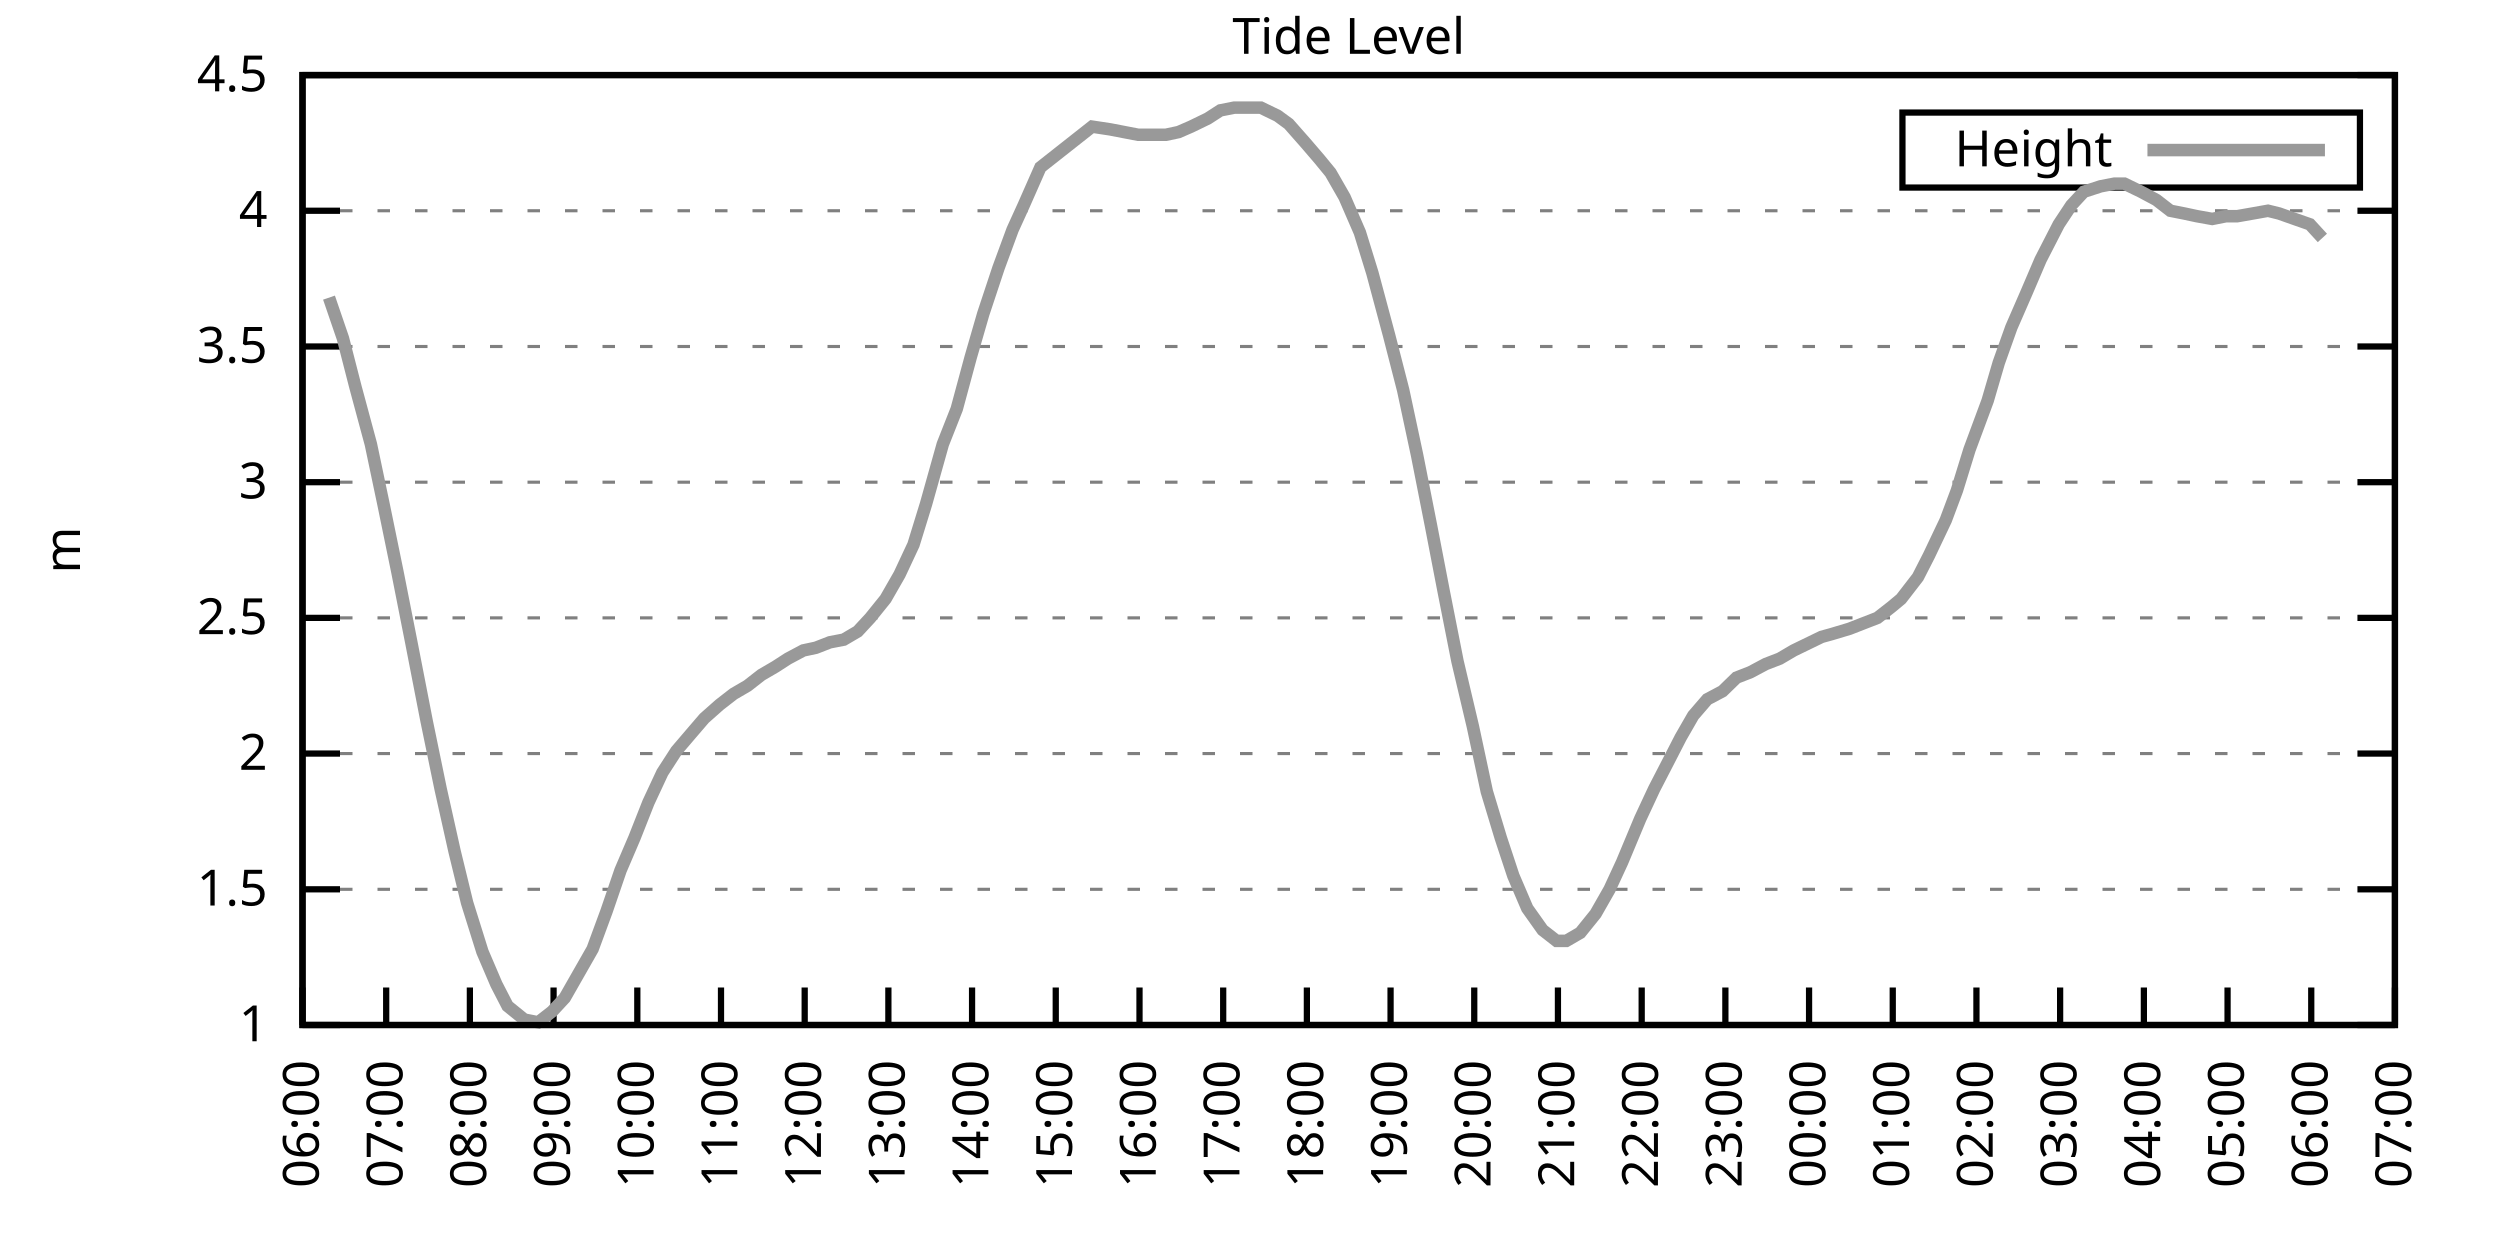
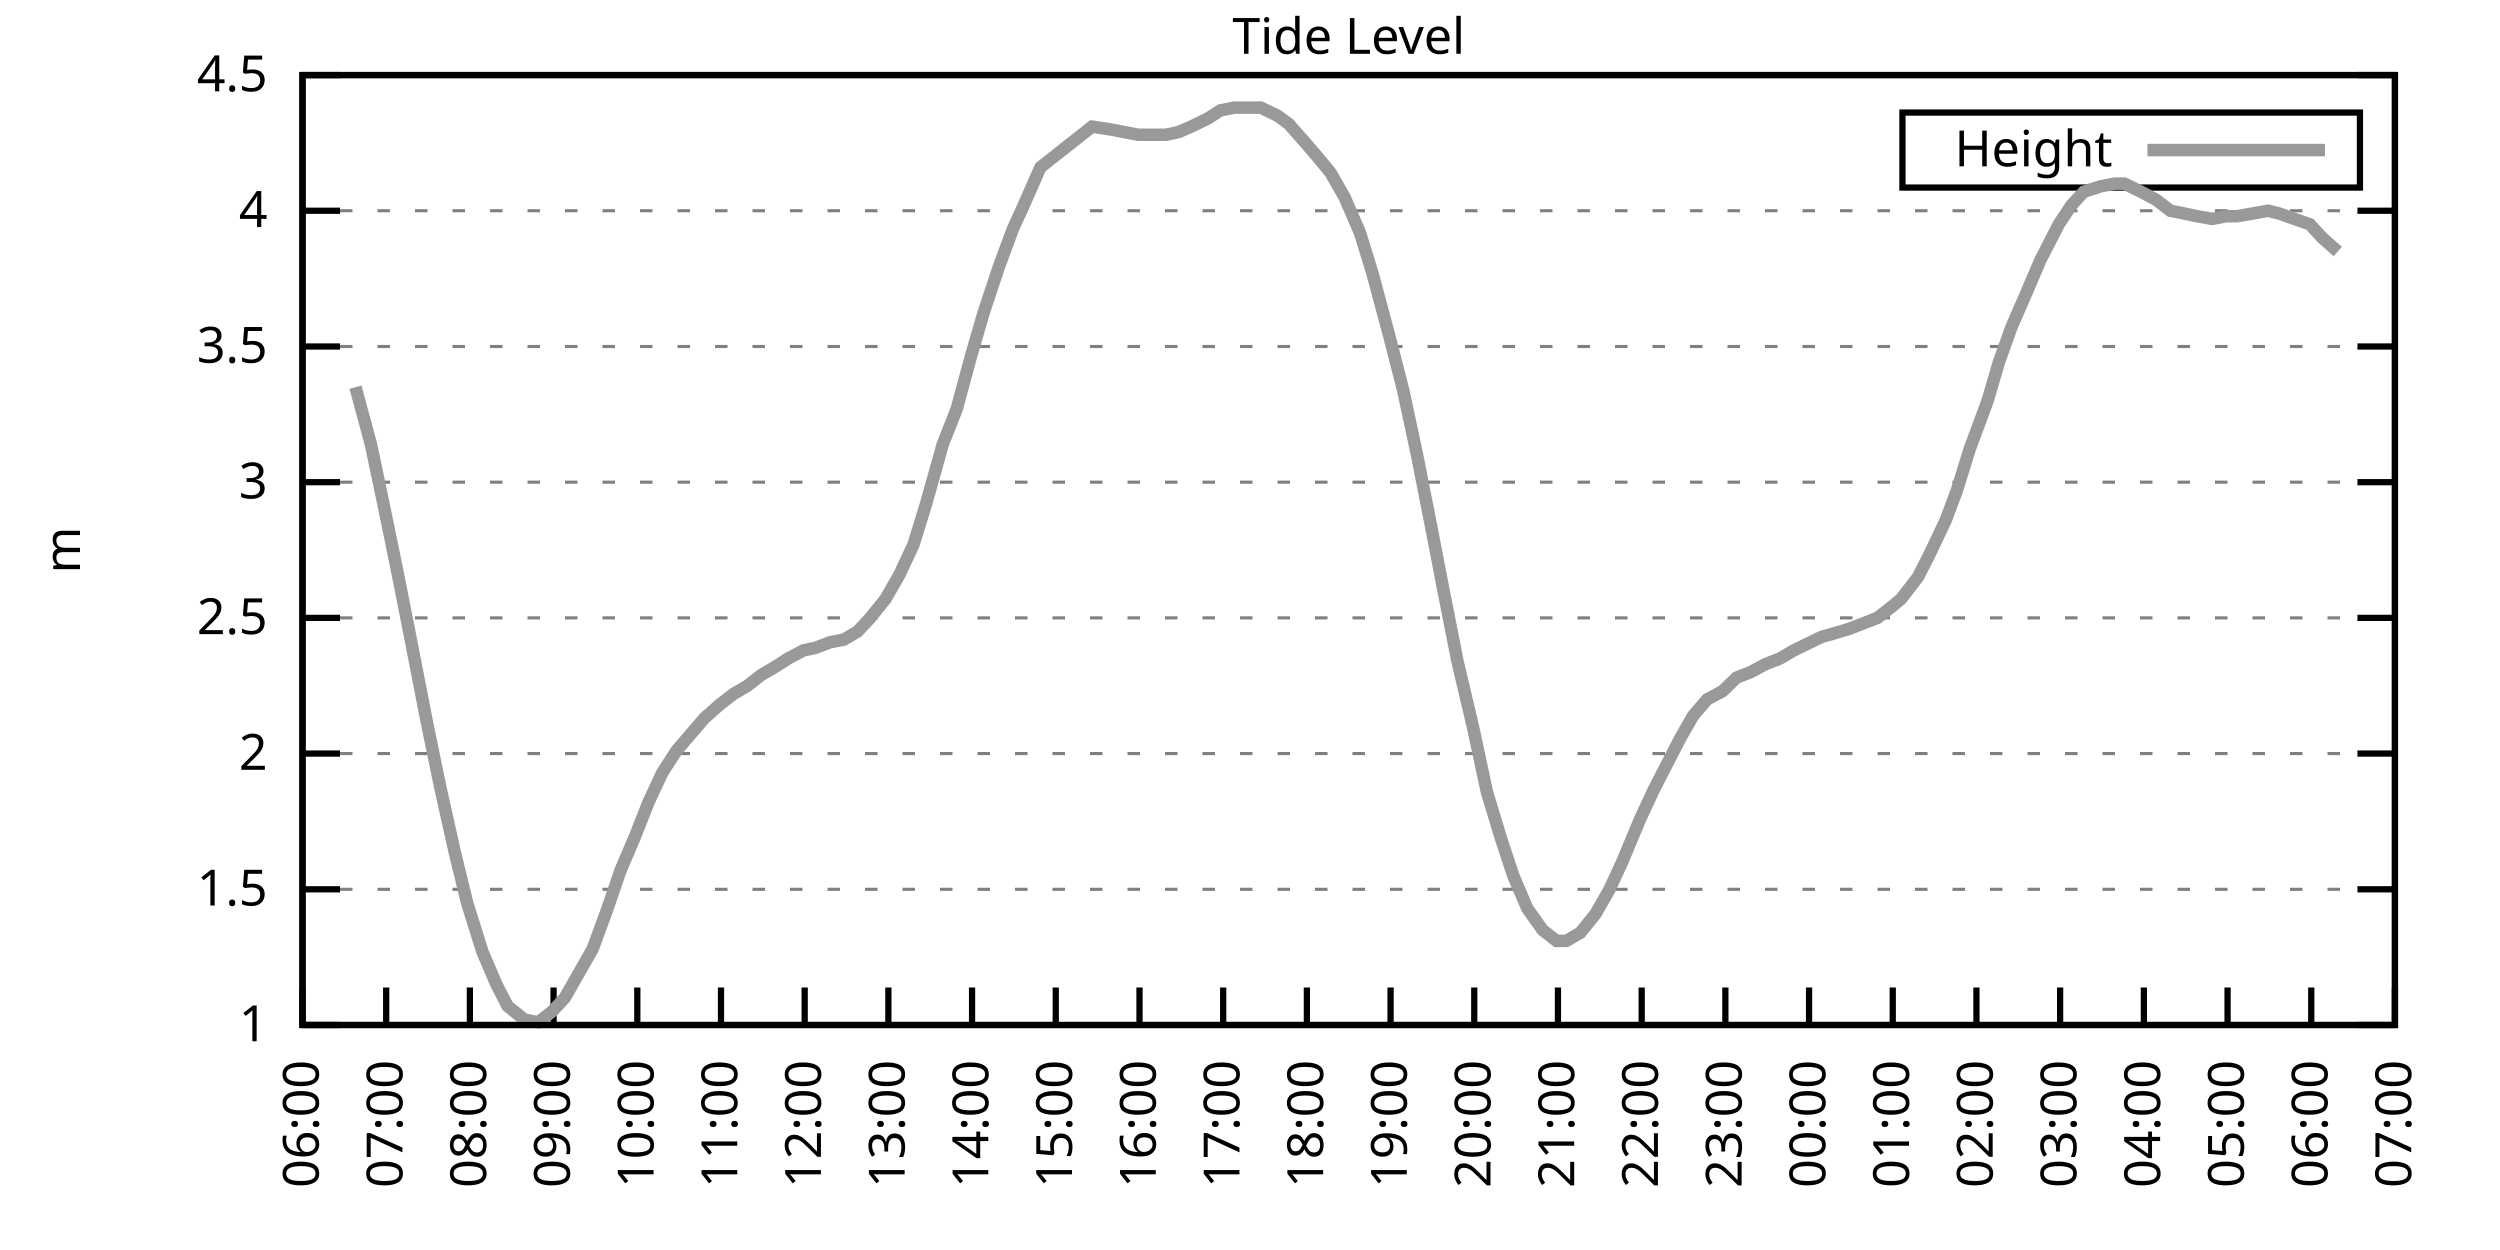
<svg xmlns="http://www.w3.org/2000/svg" xmlns:xlink="http://www.w3.org/1999/xlink" width="400" height="200" viewBox="0 0 400 200">
  <g id="gnuplot_canvas">
    <rect x="0" y="0" width="400" height="200" fill="none" />
    <defs>
      <circle id="gpDot" r="0.5" stroke-width="0.5" stroke="currentColor" />
      <path id="gpPt0" stroke-width="0.333" stroke="currentColor" d="M-1,0 h2 M0,-1 v2" />
      <path id="gpPt1" stroke-width="0.333" stroke="currentColor" d="M-1,-1 L1,1 M1,-1 L-1,1" />
      <path id="gpPt2" stroke-width="0.333" stroke="currentColor" d="M-1,0 L1,0 M0,-1 L0,1 M-1,-1 L1,1 M-1,1 L1,-1" />
      <rect id="gpPt3" stroke-width="0.333" stroke="currentColor" x="-1" y="-1" width="2" height="2" />
      <rect id="gpPt4" stroke-width="0.333" stroke="currentColor" fill="currentColor" x="-1" y="-1" width="2" height="2" />
      <circle id="gpPt5" stroke-width="0.333" stroke="currentColor" cx="0" cy="0" r="1" />
      <use xlink:href="#gpPt5" id="gpPt6" fill="currentColor" stroke="none" />
      <path id="gpPt7" stroke-width="0.333" stroke="currentColor" d="M0,-1.33 L-1.33,0.67 L1.33,0.67 z" />
      <use xlink:href="#gpPt7" id="gpPt8" fill="currentColor" stroke="none" />
      <use xlink:href="#gpPt7" id="gpPt9" stroke="currentColor" transform="rotate(180)" />
      <use xlink:href="#gpPt9" id="gpPt10" fill="currentColor" stroke="none" />
      <use xlink:href="#gpPt3" id="gpPt11" stroke="currentColor" transform="rotate(45)" />
      <use xlink:href="#gpPt11" id="gpPt12" fill="currentColor" stroke="none" />
      <path id="gpPt13" stroke-width="0.333" stroke="currentColor" d="M0,1.330 L1.265,0.411 L0.782,-1.067 L-0.782,-1.076 L-1.265,0.411 z" />
      <use xlink:href="#gpPt13" id="gpPt14" fill="currentColor" stroke="none" />
      <filter id="textbox" filterUnits="objectBoundingBox" x="0" y="0" height="1" width="1">
        <feFlood flood-color="white" flood-opacity="1" result="bgnd" />
        <feComposite in="SourceGraphic" in2="bgnd" operator="atop" />
      </filter>
      <filter id="greybox" filterUnits="objectBoundingBox" x="0" y="0" height="1" width="1">
        <feFlood flood-color="lightgrey" flood-opacity="1" result="grey" />
        <feComposite in="SourceGraphic" in2="grey" operator="atop" />
      </filter>
    </defs>
    <g fill="none" color="white" stroke="currentColor" stroke-width="1.00" stroke-linecap="butt" stroke-linejoin="miter">
</g>
    <g fill="none" color="black" stroke="currentColor" stroke-width="1.00" stroke-linecap="butt" stroke-linejoin="miter">
      <g stroke="none" shape-rendering="crispEdges">
        <polygon fill="rgb(255, 255, 255)" points="48.40,164.00 383.18,164.00 383.18,12.02 48.40,12.02 " />
      </g>
    </g>
    <g fill="none" color="black" stroke="currentColor" stroke-width="1.00" stroke-linecap="butt" stroke-linejoin="miter">
</g>
    <g fill="none" color="black" stroke="black" stroke-width="0.50" stroke-linecap="butt" stroke-linejoin="miter">
</g>
    <g fill="none" color="gray" stroke="currentColor" stroke-width="0.50" stroke-linecap="butt" stroke-linejoin="miter">
      <path stroke="gray" stroke-dasharray="2,4" class="gridline" d="M48.40,164.00 L383.19,164.00  " />
    </g>
    <g fill="none" color="gray" stroke="gray" stroke-width="1.00" stroke-linecap="butt" stroke-linejoin="miter">
</g>
    <g fill="none" color="black" stroke="currentColor" stroke-width="1.00" stroke-linecap="butt" stroke-linejoin="miter">
      <path stroke="black" d="M48.40,164.00 L54.40,164.00 M383.19,164.00 L377.19,164.00  " />
      <g transform="translate(42.80,166.60)" stroke="none" fill="black" font-family="Sans" font-size="8.00" text-anchor="end">
        <text>
          <tspan font-family="Sans"> 1</tspan>
        </text>
      </g>
    </g>
    <g fill="none" color="black" stroke="currentColor" stroke-width="1.00" stroke-linecap="butt" stroke-linejoin="miter">
</g>
    <g fill="none" color="black" stroke="black" stroke-width="0.50" stroke-linecap="butt" stroke-linejoin="miter">
</g>
    <g fill="none" color="gray" stroke="currentColor" stroke-width="0.50" stroke-linecap="butt" stroke-linejoin="miter">
      <path stroke="gray" stroke-dasharray="2,4" class="gridline" d="M48.40,142.29 L383.19,142.29  " />
    </g>
    <g fill="none" color="gray" stroke="gray" stroke-width="1.00" stroke-linecap="butt" stroke-linejoin="miter">
</g>
    <g fill="none" color="black" stroke="currentColor" stroke-width="1.00" stroke-linecap="butt" stroke-linejoin="miter">
      <path stroke="black" d="M48.40,142.29 L54.40,142.29 M383.19,142.29 L377.19,142.29  " />
      <g transform="translate(42.80,144.89)" stroke="none" fill="black" font-family="Sans" font-size="8.00" text-anchor="end">
        <text>
          <tspan font-family="Sans"> 1.5</tspan>
        </text>
      </g>
    </g>
    <g fill="none" color="black" stroke="currentColor" stroke-width="1.00" stroke-linecap="butt" stroke-linejoin="miter">
</g>
    <g fill="none" color="black" stroke="black" stroke-width="0.50" stroke-linecap="butt" stroke-linejoin="miter">
</g>
    <g fill="none" color="gray" stroke="currentColor" stroke-width="0.50" stroke-linecap="butt" stroke-linejoin="miter">
      <path stroke="gray" stroke-dasharray="2,4" class="gridline" d="M48.40,120.57 L383.19,120.57  " />
    </g>
    <g fill="none" color="gray" stroke="gray" stroke-width="1.00" stroke-linecap="butt" stroke-linejoin="miter">
</g>
    <g fill="none" color="black" stroke="currentColor" stroke-width="1.00" stroke-linecap="butt" stroke-linejoin="miter">
      <path stroke="black" d="M48.40,120.57 L54.40,120.57 M383.19,120.57 L377.19,120.57  " />
      <g transform="translate(42.80,123.17)" stroke="none" fill="black" font-family="Sans" font-size="8.00" text-anchor="end">
        <text>
          <tspan font-family="Sans"> 2</tspan>
        </text>
      </g>
    </g>
    <g fill="none" color="black" stroke="currentColor" stroke-width="1.00" stroke-linecap="butt" stroke-linejoin="miter">
</g>
    <g fill="none" color="black" stroke="black" stroke-width="0.50" stroke-linecap="butt" stroke-linejoin="miter">
</g>
    <g fill="none" color="gray" stroke="currentColor" stroke-width="0.50" stroke-linecap="butt" stroke-linejoin="miter">
      <path stroke="gray" stroke-dasharray="2,4" class="gridline" d="M48.40,98.86 L383.19,98.86  " />
    </g>
    <g fill="none" color="gray" stroke="gray" stroke-width="1.00" stroke-linecap="butt" stroke-linejoin="miter">
</g>
    <g fill="none" color="black" stroke="currentColor" stroke-width="1.00" stroke-linecap="butt" stroke-linejoin="miter">
      <path stroke="black" d="M48.40,98.86 L54.40,98.86 M383.19,98.86 L377.19,98.86  " />
      <g transform="translate(42.80,101.46)" stroke="none" fill="black" font-family="Sans" font-size="8.00" text-anchor="end">
        <text>
          <tspan font-family="Sans"> 2.5</tspan>
        </text>
      </g>
    </g>
    <g fill="none" color="black" stroke="currentColor" stroke-width="1.00" stroke-linecap="butt" stroke-linejoin="miter">
</g>
    <g fill="none" color="black" stroke="black" stroke-width="0.50" stroke-linecap="butt" stroke-linejoin="miter">
</g>
    <g fill="none" color="gray" stroke="currentColor" stroke-width="0.50" stroke-linecap="butt" stroke-linejoin="miter">
      <path stroke="gray" stroke-dasharray="2,4" class="gridline" d="M48.40,77.15 L383.19,77.15  " />
    </g>
    <g fill="none" color="gray" stroke="gray" stroke-width="1.00" stroke-linecap="butt" stroke-linejoin="miter">
</g>
    <g fill="none" color="black" stroke="currentColor" stroke-width="1.00" stroke-linecap="butt" stroke-linejoin="miter">
      <path stroke="black" d="M48.40,77.15 L54.40,77.15 M383.19,77.15 L377.19,77.15  " />
      <g transform="translate(42.80,79.75)" stroke="none" fill="black" font-family="Sans" font-size="8.00" text-anchor="end">
        <text>
          <tspan font-family="Sans"> 3</tspan>
        </text>
      </g>
    </g>
    <g fill="none" color="black" stroke="currentColor" stroke-width="1.00" stroke-linecap="butt" stroke-linejoin="miter">
</g>
    <g fill="none" color="black" stroke="black" stroke-width="0.50" stroke-linecap="butt" stroke-linejoin="miter">
</g>
    <g fill="none" color="gray" stroke="currentColor" stroke-width="0.50" stroke-linecap="butt" stroke-linejoin="miter">
      <path stroke="gray" stroke-dasharray="2,4" class="gridline" d="M48.40,55.44 L383.19,55.44  " />
    </g>
    <g fill="none" color="gray" stroke="gray" stroke-width="1.00" stroke-linecap="butt" stroke-linejoin="miter">
</g>
    <g fill="none" color="black" stroke="currentColor" stroke-width="1.00" stroke-linecap="butt" stroke-linejoin="miter">
      <path stroke="black" d="M48.40,55.44 L54.40,55.44 M383.19,55.44 L377.19,55.44  " />
      <g transform="translate(42.80,58.04)" stroke="none" fill="black" font-family="Sans" font-size="8.00" text-anchor="end">
        <text>
          <tspan font-family="Sans"> 3.5</tspan>
        </text>
      </g>
    </g>
    <g fill="none" color="black" stroke="currentColor" stroke-width="1.00" stroke-linecap="butt" stroke-linejoin="miter">
</g>
    <g fill="none" color="black" stroke="black" stroke-width="0.50" stroke-linecap="butt" stroke-linejoin="miter">
</g>
    <g fill="none" color="gray" stroke="currentColor" stroke-width="0.50" stroke-linecap="butt" stroke-linejoin="miter">
      <path stroke="gray" stroke-dasharray="2,4" class="gridline" d="M48.40,33.72 L383.19,33.72  " />
    </g>
    <g fill="none" color="gray" stroke="gray" stroke-width="1.00" stroke-linecap="butt" stroke-linejoin="miter">
</g>
    <g fill="none" color="black" stroke="currentColor" stroke-width="1.00" stroke-linecap="butt" stroke-linejoin="miter">
      <path stroke="black" d="M48.40,33.72 L54.40,33.72 M383.19,33.72 L377.19,33.72  " />
      <g transform="translate(42.80,36.32)" stroke="none" fill="black" font-family="Sans" font-size="8.00" text-anchor="end">
        <text>
          <tspan font-family="Sans"> 4</tspan>
        </text>
      </g>
    </g>
    <g fill="none" color="black" stroke="currentColor" stroke-width="1.00" stroke-linecap="butt" stroke-linejoin="miter">
</g>
    <g fill="none" color="black" stroke="black" stroke-width="0.50" stroke-linecap="butt" stroke-linejoin="miter">
</g>
    <g fill="none" color="gray" stroke="currentColor" stroke-width="0.50" stroke-linecap="butt" stroke-linejoin="miter">
      <path stroke="gray" stroke-dasharray="2,4" class="gridline" d="M48.40,12.01 L383.19,12.01  " />
    </g>
    <g fill="none" color="gray" stroke="gray" stroke-width="1.00" stroke-linecap="butt" stroke-linejoin="miter">
</g>
    <g fill="none" color="black" stroke="currentColor" stroke-width="1.00" stroke-linecap="butt" stroke-linejoin="miter">
      <path stroke="black" d="M48.40,12.01 L54.40,12.01 M383.19,12.01 L377.19,12.01  " />
      <g transform="translate(42.80,14.61)" stroke="none" fill="black" font-family="Sans" font-size="8.00" text-anchor="end">
        <text>
          <tspan font-family="Sans"> 4.5</tspan>
        </text>
      </g>
    </g>
    <g fill="none" color="black" stroke="currentColor" stroke-width="1.00" stroke-linecap="butt" stroke-linejoin="miter">
      <path stroke="black" d="M48.40,164.00 L48.40,158.00  " />
      <g transform="translate(51.00,169.60) rotate(270.00)" stroke="none" fill="black" font-family="Sans" font-size="8.00" text-anchor="end">
        <text>
          <tspan font-family="Sans">06:00</tspan>
        </text>
      </g>
    </g>
    <g fill="none" color="black" stroke="currentColor" stroke-width="1.00" stroke-linecap="butt" stroke-linejoin="miter">
      <path stroke="black" d="M61.79,164.00 L61.79,158.00  " />
      <g transform="translate(64.39,169.60) rotate(270.00)" stroke="none" fill="black" font-family="Sans" font-size="8.00" text-anchor="end">
        <text>
          <tspan font-family="Sans">07:00</tspan>
        </text>
      </g>
    </g>
    <g fill="none" color="black" stroke="currentColor" stroke-width="1.00" stroke-linecap="butt" stroke-linejoin="miter">
      <path stroke="black" d="M75.18,164.00 L75.18,158.00  " />
      <g transform="translate(77.78,169.60) rotate(270.00)" stroke="none" fill="black" font-family="Sans" font-size="8.00" text-anchor="end">
        <text>
          <tspan font-family="Sans">08:00</tspan>
        </text>
      </g>
    </g>
    <g fill="none" color="black" stroke="currentColor" stroke-width="1.00" stroke-linecap="butt" stroke-linejoin="miter">
      <path stroke="black" d="M88.57,164.00 L88.57,158.00  " />
      <g transform="translate(91.17,169.60) rotate(270.00)" stroke="none" fill="black" font-family="Sans" font-size="8.00" text-anchor="end">
        <text>
          <tspan font-family="Sans">09:00</tspan>
        </text>
      </g>
    </g>
    <g fill="none" color="black" stroke="currentColor" stroke-width="1.00" stroke-linecap="butt" stroke-linejoin="miter">
      <path stroke="black" d="M101.97,164.00 L101.97,158.00  " />
      <g transform="translate(104.57,169.60) rotate(270.00)" stroke="none" fill="black" font-family="Sans" font-size="8.00" text-anchor="end">
        <text>
          <tspan font-family="Sans">10:00</tspan>
        </text>
      </g>
    </g>
    <g fill="none" color="black" stroke="currentColor" stroke-width="1.00" stroke-linecap="butt" stroke-linejoin="miter">
      <path stroke="black" d="M115.36,164.00 L115.36,158.00  " />
      <g transform="translate(117.96,169.60) rotate(270.00)" stroke="none" fill="black" font-family="Sans" font-size="8.00" text-anchor="end">
        <text>
          <tspan font-family="Sans">11:00</tspan>
        </text>
      </g>
    </g>
    <g fill="none" color="black" stroke="currentColor" stroke-width="1.00" stroke-linecap="butt" stroke-linejoin="miter">
      <path stroke="black" d="M128.75,164.00 L128.75,158.00  " />
      <g transform="translate(131.35,169.60) rotate(270.00)" stroke="none" fill="black" font-family="Sans" font-size="8.00" text-anchor="end">
        <text>
          <tspan font-family="Sans">12:00</tspan>
        </text>
      </g>
    </g>
    <g fill="none" color="black" stroke="currentColor" stroke-width="1.00" stroke-linecap="butt" stroke-linejoin="miter">
      <path stroke="black" d="M142.14,164.00 L142.14,158.00  " />
      <g transform="translate(144.74,169.60) rotate(270.00)" stroke="none" fill="black" font-family="Sans" font-size="8.00" text-anchor="end">
        <text>
          <tspan font-family="Sans">13:00</tspan>
        </text>
      </g>
    </g>
    <g fill="none" color="black" stroke="currentColor" stroke-width="1.00" stroke-linecap="butt" stroke-linejoin="miter">
      <path stroke="black" d="M155.53,164.00 L155.53,158.00  " />
      <g transform="translate(158.13,169.60) rotate(270.00)" stroke="none" fill="black" font-family="Sans" font-size="8.00" text-anchor="end">
        <text>
          <tspan font-family="Sans">14:00</tspan>
        </text>
      </g>
    </g>
    <g fill="none" color="black" stroke="currentColor" stroke-width="1.00" stroke-linecap="butt" stroke-linejoin="miter">
      <path stroke="black" d="M168.92,164.00 L168.92,158.00  " />
      <g transform="translate(171.52,169.60) rotate(270.00)" stroke="none" fill="black" font-family="Sans" font-size="8.00" text-anchor="end">
        <text>
          <tspan font-family="Sans">15:00</tspan>
        </text>
      </g>
    </g>
    <g fill="none" color="black" stroke="currentColor" stroke-width="1.00" stroke-linecap="butt" stroke-linejoin="miter">
      <path stroke="black" d="M182.32,164.00 L182.32,158.00  " />
      <g transform="translate(184.92,169.60) rotate(270.00)" stroke="none" fill="black" font-family="Sans" font-size="8.00" text-anchor="end">
        <text>
          <tspan font-family="Sans">16:00</tspan>
        </text>
      </g>
    </g>
    <g fill="none" color="black" stroke="currentColor" stroke-width="1.00" stroke-linecap="butt" stroke-linejoin="miter">
      <path stroke="black" d="M195.71,164.00 L195.71,158.00  " />
      <g transform="translate(198.31,169.60) rotate(270.00)" stroke="none" fill="black" font-family="Sans" font-size="8.00" text-anchor="end">
        <text>
          <tspan font-family="Sans">17:00</tspan>
        </text>
      </g>
    </g>
    <g fill="none" color="black" stroke="currentColor" stroke-width="1.00" stroke-linecap="butt" stroke-linejoin="miter">
      <path stroke="black" d="M209.10,164.00 L209.10,158.00  " />
      <g transform="translate(211.70,169.60) rotate(270.00)" stroke="none" fill="black" font-family="Sans" font-size="8.00" text-anchor="end">
        <text>
          <tspan font-family="Sans">18:00</tspan>
        </text>
      </g>
    </g>
    <g fill="none" color="black" stroke="currentColor" stroke-width="1.00" stroke-linecap="butt" stroke-linejoin="miter">
      <path stroke="black" d="M222.49,164.00 L222.49,158.00  " />
      <g transform="translate(225.09,169.60) rotate(270.00)" stroke="none" fill="black" font-family="Sans" font-size="8.00" text-anchor="end">
        <text>
          <tspan font-family="Sans">19:00</tspan>
        </text>
      </g>
    </g>
    <g fill="none" color="black" stroke="currentColor" stroke-width="1.00" stroke-linecap="butt" stroke-linejoin="miter">
      <path stroke="black" d="M235.88,164.00 L235.88,158.00  " />
      <g transform="translate(238.48,169.60) rotate(270.00)" stroke="none" fill="black" font-family="Sans" font-size="8.00" text-anchor="end">
        <text>
          <tspan font-family="Sans">20:00</tspan>
        </text>
      </g>
    </g>
    <g fill="none" color="black" stroke="currentColor" stroke-width="1.00" stroke-linecap="butt" stroke-linejoin="miter">
      <path stroke="black" d="M249.27,164.00 L249.27,158.00  " />
      <g transform="translate(251.87,169.60) rotate(270.00)" stroke="none" fill="black" font-family="Sans" font-size="8.00" text-anchor="end">
        <text>
          <tspan font-family="Sans">21:00</tspan>
        </text>
      </g>
    </g>
    <g fill="none" color="black" stroke="currentColor" stroke-width="1.00" stroke-linecap="butt" stroke-linejoin="miter">
      <path stroke="black" d="M262.67,164.00 L262.67,158.00  " />
      <g transform="translate(265.27,169.60) rotate(270.00)" stroke="none" fill="black" font-family="Sans" font-size="8.00" text-anchor="end">
        <text>
          <tspan font-family="Sans">22:00</tspan>
        </text>
      </g>
    </g>
    <g fill="none" color="black" stroke="currentColor" stroke-width="1.00" stroke-linecap="butt" stroke-linejoin="miter">
      <path stroke="black" d="M276.06,164.00 L276.06,158.00  " />
      <g transform="translate(278.66,169.60) rotate(270.00)" stroke="none" fill="black" font-family="Sans" font-size="8.00" text-anchor="end">
        <text>
          <tspan font-family="Sans">23:00</tspan>
        </text>
      </g>
    </g>
    <g fill="none" color="black" stroke="currentColor" stroke-width="1.00" stroke-linecap="butt" stroke-linejoin="miter">
      <path stroke="black" d="M289.45,164.00 L289.45,158.00  " />
      <g transform="translate(292.05,169.60) rotate(270.00)" stroke="none" fill="black" font-family="Sans" font-size="8.00" text-anchor="end">
        <text>
          <tspan font-family="Sans">00:00</tspan>
        </text>
      </g>
    </g>
    <g fill="none" color="black" stroke="currentColor" stroke-width="1.00" stroke-linecap="butt" stroke-linejoin="miter">
      <path stroke="black" d="M302.84,164.00 L302.84,158.00  " />
      <g transform="translate(305.44,169.60) rotate(270.00)" stroke="none" fill="black" font-family="Sans" font-size="8.00" text-anchor="end">
        <text>
          <tspan font-family="Sans">01:00</tspan>
        </text>
      </g>
    </g>
    <g fill="none" color="black" stroke="currentColor" stroke-width="1.00" stroke-linecap="butt" stroke-linejoin="miter">
      <path stroke="black" d="M316.23,164.00 L316.23,158.00  " />
      <g transform="translate(318.83,169.60) rotate(270.00)" stroke="none" fill="black" font-family="Sans" font-size="8.00" text-anchor="end">
        <text>
          <tspan font-family="Sans">02:00</tspan>
        </text>
      </g>
    </g>
    <g fill="none" color="black" stroke="currentColor" stroke-width="1.00" stroke-linecap="butt" stroke-linejoin="miter">
      <path stroke="black" d="M329.62,164.00 L329.62,158.00  " />
      <g transform="translate(332.22,169.60) rotate(270.00)" stroke="none" fill="black" font-family="Sans" font-size="8.00" text-anchor="end">
        <text>
          <tspan font-family="Sans">03:00</tspan>
        </text>
      </g>
    </g>
    <g fill="none" color="black" stroke="currentColor" stroke-width="1.00" stroke-linecap="butt" stroke-linejoin="miter">
      <path stroke="black" d="M343.02,164.00 L343.02,158.00  " />
      <g transform="translate(345.62,169.60) rotate(270.00)" stroke="none" fill="black" font-family="Sans" font-size="8.00" text-anchor="end">
        <text>
          <tspan font-family="Sans">04:00</tspan>
        </text>
      </g>
    </g>
    <g fill="none" color="black" stroke="currentColor" stroke-width="1.00" stroke-linecap="butt" stroke-linejoin="miter">
      <path stroke="black" d="M356.41,164.00 L356.41,158.00  " />
      <g transform="translate(359.01,169.60) rotate(270.00)" stroke="none" fill="black" font-family="Sans" font-size="8.00" text-anchor="end">
        <text>
          <tspan font-family="Sans">05:00</tspan>
        </text>
      </g>
    </g>
    <g fill="none" color="black" stroke="currentColor" stroke-width="1.00" stroke-linecap="butt" stroke-linejoin="miter">
      <path stroke="black" d="M369.80,164.00 L369.80,158.00  " />
      <g transform="translate(372.40,169.60) rotate(270.00)" stroke="none" fill="black" font-family="Sans" font-size="8.00" text-anchor="end">
        <text>
          <tspan font-family="Sans">06:00</tspan>
        </text>
      </g>
    </g>
    <g fill="none" color="black" stroke="currentColor" stroke-width="1.00" stroke-linecap="butt" stroke-linejoin="miter">
      <path stroke="black" d="M383.19,164.00 L383.19,158.00  " />
      <g transform="translate(385.79,169.60) rotate(270.00)" stroke="none" fill="black" font-family="Sans" font-size="8.00" text-anchor="end">
        <text>
          <tspan font-family="Sans">07:00</tspan>
        </text>
      </g>
    </g>
    <g fill="none" color="black" stroke="currentColor" stroke-width="1.00" stroke-linecap="butt" stroke-linejoin="miter">
</g>
    <g fill="none" color="black" stroke="currentColor" stroke-width="1.00" stroke-linecap="butt" stroke-linejoin="miter">
      <path stroke="black" d="M48.40,12.01 L48.40,164.00 L383.19,164.00 L383.19,12.01 L48.40,12.01 Z  " />
    </g>
    <g fill="none" color="black" stroke="currentColor" stroke-width="1.00" stroke-linecap="butt" stroke-linejoin="miter">
</g>
    <g fill="none" color="black" stroke="currentColor" stroke-width="1.00" stroke-linecap="butt" stroke-linejoin="miter">
      <path stroke="black" d="M304.39,30.01 L304.39,18.01 L377.59,18.01 L377.59,30.01 L304.39,30.01 Z  " />
    </g>
    <g id="Tide_level_plot_1">
      <g fill="none" color="white" stroke="black" stroke-width="2.00" stroke-linecap="butt" stroke-linejoin="miter">
</g>
      <g fill="none" color="black" stroke="currentColor" stroke-width="2.00" stroke-linecap="butt" stroke-linejoin="miter">
        <g transform="translate(337.99,26.61)" stroke="none" fill="black" font-family="Sans" font-size="8.00" text-anchor="end">
          <text>
            <tspan font-family="Sans">Height</tspan>
          </text>
        </g>
      </g>
      <g fill="none" color="black" stroke="currentColor" stroke-width="2.00" stroke-linecap="butt" stroke-linejoin="miter">
-         <path stroke="rgb(153, 153, 153)" d="M343.59,24.01 L371.99,24.01 M52.64,47.62 L54.87,54.13 L56.88,61.95 L59.34,71.07 L61.35,80.62 L63.58,91.48   L65.81,102.77 L68.26,115.36 L70.50,126.22 L72.73,136.21 L74.74,144.46 L77.19,152.28 L79.42,157.49 L81.21,160.96   L83.89,163.13 L86.12,163.57 L88.35,161.83 L90.36,159.66 L92.59,155.75 L94.82,151.84 L97.06,145.76 L99.29,139.25   L101.52,134.04 L103.75,128.39 L105.98,123.61 L108.22,120.14 L110.45,117.53 L112.68,114.93 L115.13,112.76 L117.37,111.02   L119.60,109.72 L121.83,107.98 L124.06,106.68 L126.07,105.38 L128.53,104.07 L130.54,103.64 L132.77,102.77 L135.00,102.34   L137.23,101.03 L139.24,98.86 L141.69,95.82 L143.93,91.91 L146.16,87.14 L148.17,80.62 L150.85,71.07 L153.08,65.42   L155.31,57.17 L157.32,50.22 L159.77,42.84 L162.01,36.76 L163.79,32.85 L166.47,26.77 L174.73,20.26 L177.63,20.70   L179.86,21.13 L182.09,21.56 L184.32,21.56 L186.56,21.56 L188.57,21.13 L190.57,20.26 L193.25,18.96 L195.26,17.66   L197.49,17.22 L199.73,17.22 L201.73,17.22 L204.41,18.52 L206.20,19.83 L208.88,22.87 L211.11,25.47 L212.89,27.64   L215.13,31.55 L217.58,37.20 L219.59,43.71 L222.27,53.70 L224.50,62.38 L226.73,72.81 L228.96,84.10 L230.97,94.52   L233.20,105.81 L235.66,116.23 L237.89,126.65 L240.12,134.04 L242.13,140.12 L244.36,145.33 L246.82,148.80 L249.05,150.54   L250.61,150.54 L252.85,149.24 L255.30,146.20 L257.53,142.29 L259.54,137.94 L262.44,131.00 L264.67,126.22 L266.91,121.88   L268.92,117.97 L270.92,114.49 L273.16,111.89 L275.61,110.59 L277.84,108.42 L280.07,107.55 L282.53,106.24 L284.76,105.38   L286.99,104.07 L288.78,103.20 L291.46,101.90 L293.02,101.47 L295.92,100.60 L298.15,99.73 L300.39,98.86 L302.62,97.12   L304.18,95.82 L306.86,92.35 L308.64,88.87 L311.32,83.23 L313.11,78.45 L315.12,71.94 L318.02,64.12 L319.80,58.04   L321.81,52.40 L324.27,46.75 L326.50,41.54 L329.40,35.89 L331.41,32.85 L333.42,30.68 L336.10,29.81 L338.33,29.38   L339.89,29.38 L342.57,30.68 L345.02,31.99 L347.26,33.72 L349.49,34.16 L351.50,34.59 L353.95,35.03 L356.18,34.59   L357.97,34.59 L360.42,34.16 L362.88,33.72 L364.66,34.16 L367.12,35.03 L369.58,35.89 L371.58,38.07  " />
+         <path stroke="rgb(153, 153, 153)" d="M343.59,24.01 L371.99,24.01 M56.88,61.95 L59.34,71.07 L61.35,80.62 L63.58,91.48 L65.81,102.77 L68.26,115.36   L70.50,126.22 L72.73,136.21 L74.74,144.46 L77.19,152.28 L79.42,157.49 L81.21,160.96 L83.89,163.13 L86.12,163.57   L88.35,161.83 L90.36,159.66 L92.59,155.75 L94.82,151.84 L97.06,145.76 L99.29,139.25 L101.52,134.04 L103.75,128.39   L105.98,123.61 L108.22,120.14 L110.45,117.53 L112.68,114.93 L115.13,112.76 L117.37,111.02 L119.60,109.72 L121.83,107.98   L124.06,106.68 L126.07,105.38 L128.53,104.07 L130.54,103.64 L132.77,102.77 L135.00,102.34 L137.23,101.03 L139.24,98.86   L141.69,95.82 L143.93,91.91 L146.16,87.14 L148.17,80.62 L150.85,71.07 L153.08,65.42 L155.31,57.17 L157.32,50.22   L159.77,42.84 L162.01,36.76 L163.79,32.85 L166.47,26.77 L174.73,20.26 L177.63,20.70 L179.86,21.13 L182.09,21.56   L184.32,21.56 L186.56,21.56 L188.57,21.13 L190.57,20.26 L193.25,18.96 L195.26,17.66 L197.49,17.22 L199.73,17.22   L201.73,17.22 L204.41,18.52 L206.20,19.83 L208.88,22.87 L211.11,25.47 L212.89,27.64 L215.13,31.55 L217.58,37.20   L219.59,43.71 L222.27,53.70 L224.50,62.38 L226.73,72.81 L228.96,84.10 L230.97,94.52 L233.20,105.81 L235.66,116.23   L237.89,126.65 L240.12,134.04 L242.13,140.12 L244.36,145.33 L246.82,148.80 L249.05,150.54 L250.61,150.54 L252.85,149.24   L255.30,146.20 L257.53,142.29 L259.54,137.94 L262.44,131.00 L264.67,126.22 L266.91,121.88 L268.92,117.97 L270.92,114.49   L273.16,111.89 L275.61,110.59 L277.84,108.42 L280.07,107.55 L282.53,106.24 L284.76,105.38 L286.99,104.07 L288.78,103.20   L291.46,101.90 L293.02,101.47 L295.92,100.60 L298.15,99.73 L300.39,98.86 L302.62,97.12 L304.18,95.82 L306.86,92.35   L308.64,88.87 L311.32,83.23 L313.11,78.45 L315.12,71.94 L318.02,64.12 L319.80,58.04 L321.81,52.40 L324.27,46.75   L326.50,41.54 L329.40,35.89 L331.41,32.85 L333.42,30.68 L336.10,29.81 L338.33,29.38 L339.89,29.38 L342.57,30.68   L345.02,31.99 L347.26,33.72 L349.49,34.16 L351.50,34.59 L353.95,35.03 L356.18,34.59 L357.97,34.59 L360.42,34.16   L362.88,33.72 L364.66,34.16 L367.12,35.03 L369.58,35.89 L371.58,38.07 L374.04,40.24  " />
      </g>
    </g>
    <g fill="none" color="black" stroke="currentColor" stroke-width="2.00" stroke-linecap="butt" stroke-linejoin="miter">
</g>
    <g fill="none" color="black" stroke="black" stroke-width="1.00" stroke-linecap="butt" stroke-linejoin="miter">
</g>
    <g fill="none" color="black" stroke="currentColor" stroke-width="1.00" stroke-linecap="butt" stroke-linejoin="miter">
      <path stroke="black" d="M48.40,12.01 L48.40,164.00 L383.19,164.00 L383.19,12.01 L48.40,12.01 Z  " />
      <g transform="translate(12.80,88.01) rotate(270.00)" stroke="none" fill="black" font-family="Sans" font-size="8.00" text-anchor="middle">
        <text>
          <tspan font-family="Sans">m</tspan>
        </text>
      </g>
    </g>
    <g fill="none" color="black" stroke="currentColor" stroke-width="1.00" stroke-linecap="butt" stroke-linejoin="miter">
</g>
    <g fill="none" color="black" stroke="currentColor" stroke-width="1.00" stroke-linecap="butt" stroke-linejoin="miter">
      <g transform="translate(215.79,8.61)" stroke="none" fill="black" font-family="Sans" font-size="8.00" text-anchor="middle">
        <text>
          <tspan font-family="Sans">Tide Level</tspan>
        </text>
      </g>
    </g>
    <g fill="none" color="black" stroke="currentColor" stroke-width="1.00" stroke-linecap="butt" stroke-linejoin="miter">
</g>
  </g>
</svg>
